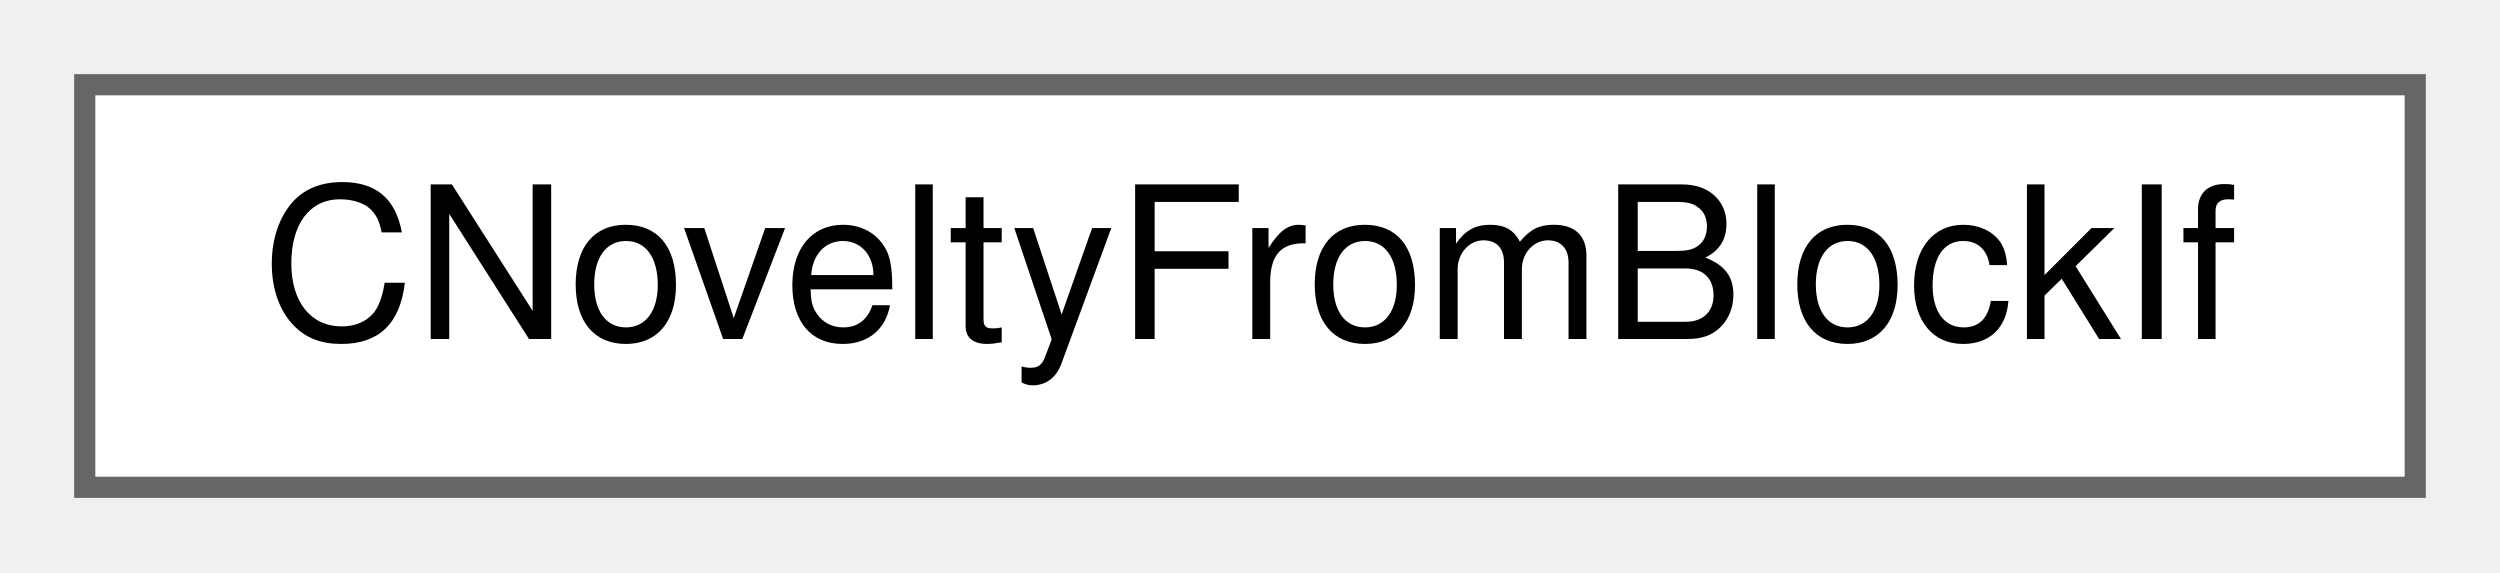
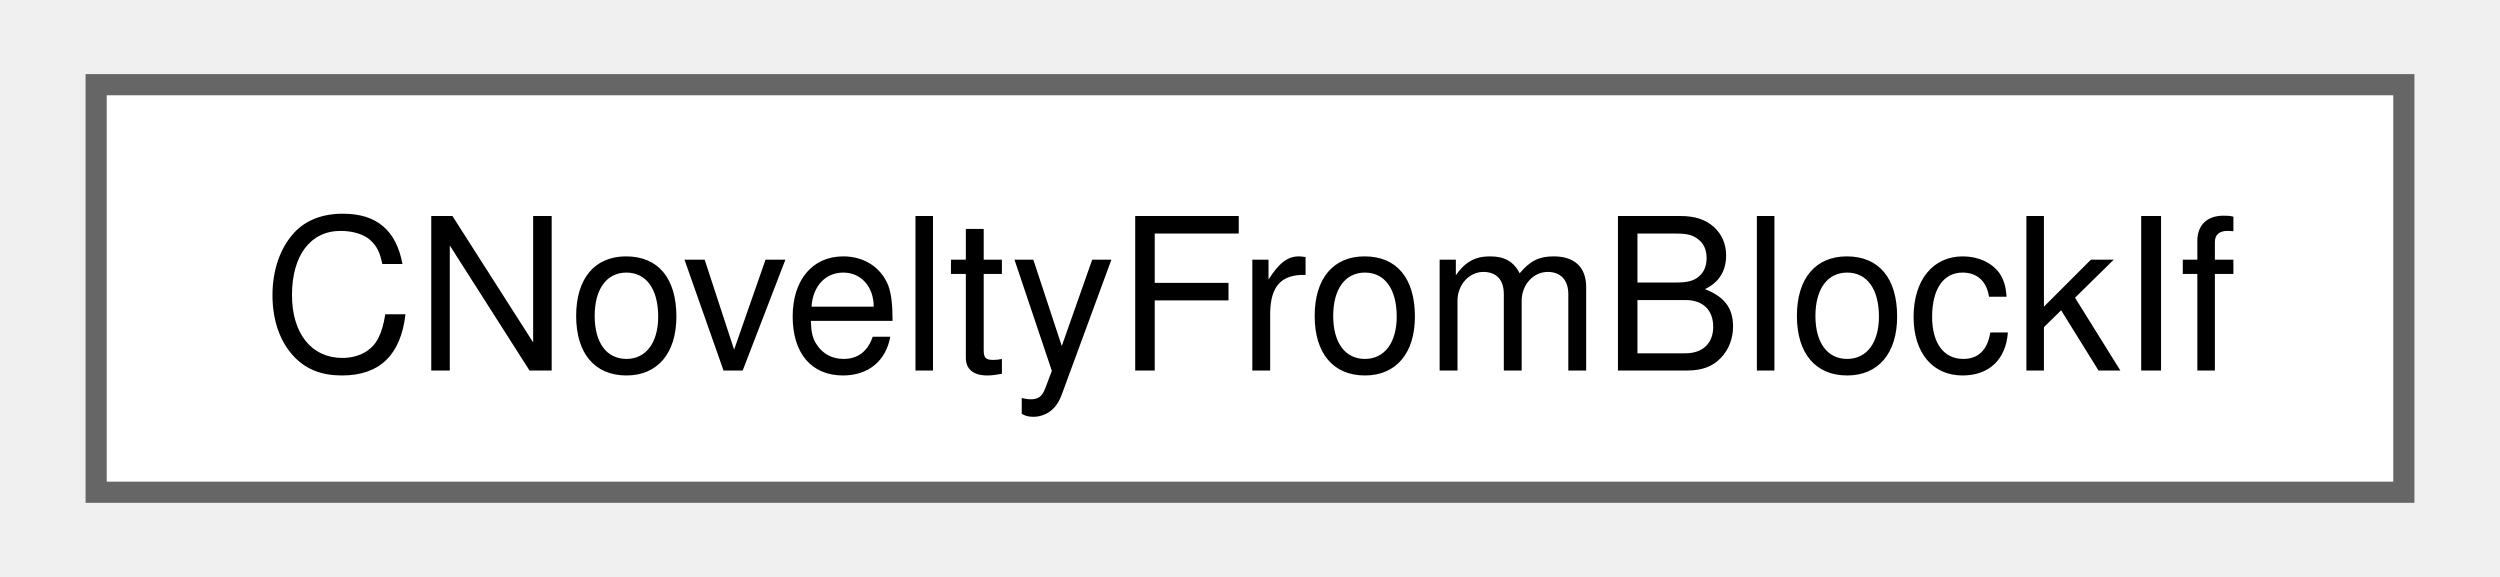
- <svg xmlns="http://www.w3.org/2000/svg" xmlns:xlink="http://www.w3.org/1999/xlink" width="118pt" height="27pt" viewBox="0.00 0.00 118.00 27.00">
-   <g id="graph0" class="graph" transform="scale(1 1) rotate(0) translate(4 23)">
-     <g id="node1" class="node">
-       <g id="a_node1">
-         <a xlink:href="a00518.xhtml" target="_top" xlink:title="class for computation of a Novelty from a block of data (e.g., time or magnitude spectrum)">
-           <polygon fill="white" stroke="#666666" points="110,-19 0,-19 0,0 110,0 110,-19" />
-           <text text-anchor="middle" x="55" y="-7" font-family="Helvetica,sans-Serif" font-size="10.00">CNoveltyFromBlockIf</text>
+ <svg xmlns="http://www.w3.org/2000/svg" xmlns:xlink="http://www.w3.org/1999/xlink" width="117pt" height="27pt" viewBox="0.00 0.00 117.00 27.25">
+   <g id="graph0" class="graph" transform="scale(1 1) rotate(0) translate(4 23.25)">
+     <g id="Node000000" class="node">
+       <g id="a_Node000000">
+         <a xlink:href="a00521.xhtml" target="_top" xlink:title="class for computation of a Novelty from a block of data (e.g., time or magnitude spectrum)">
+           <polygon fill="white" stroke="#666666" points="109,-19.25 0,-19.25 0,0 109,0 109,-19.25" />
+           <text text-anchor="middle" x="54.5" y="-5.75" font-family="Helvetica,sans-Serif" font-size="10.00">CNoveltyFromBlockIf</text>
        </a>
      </g>
    </g>
  </g>
</svg>
